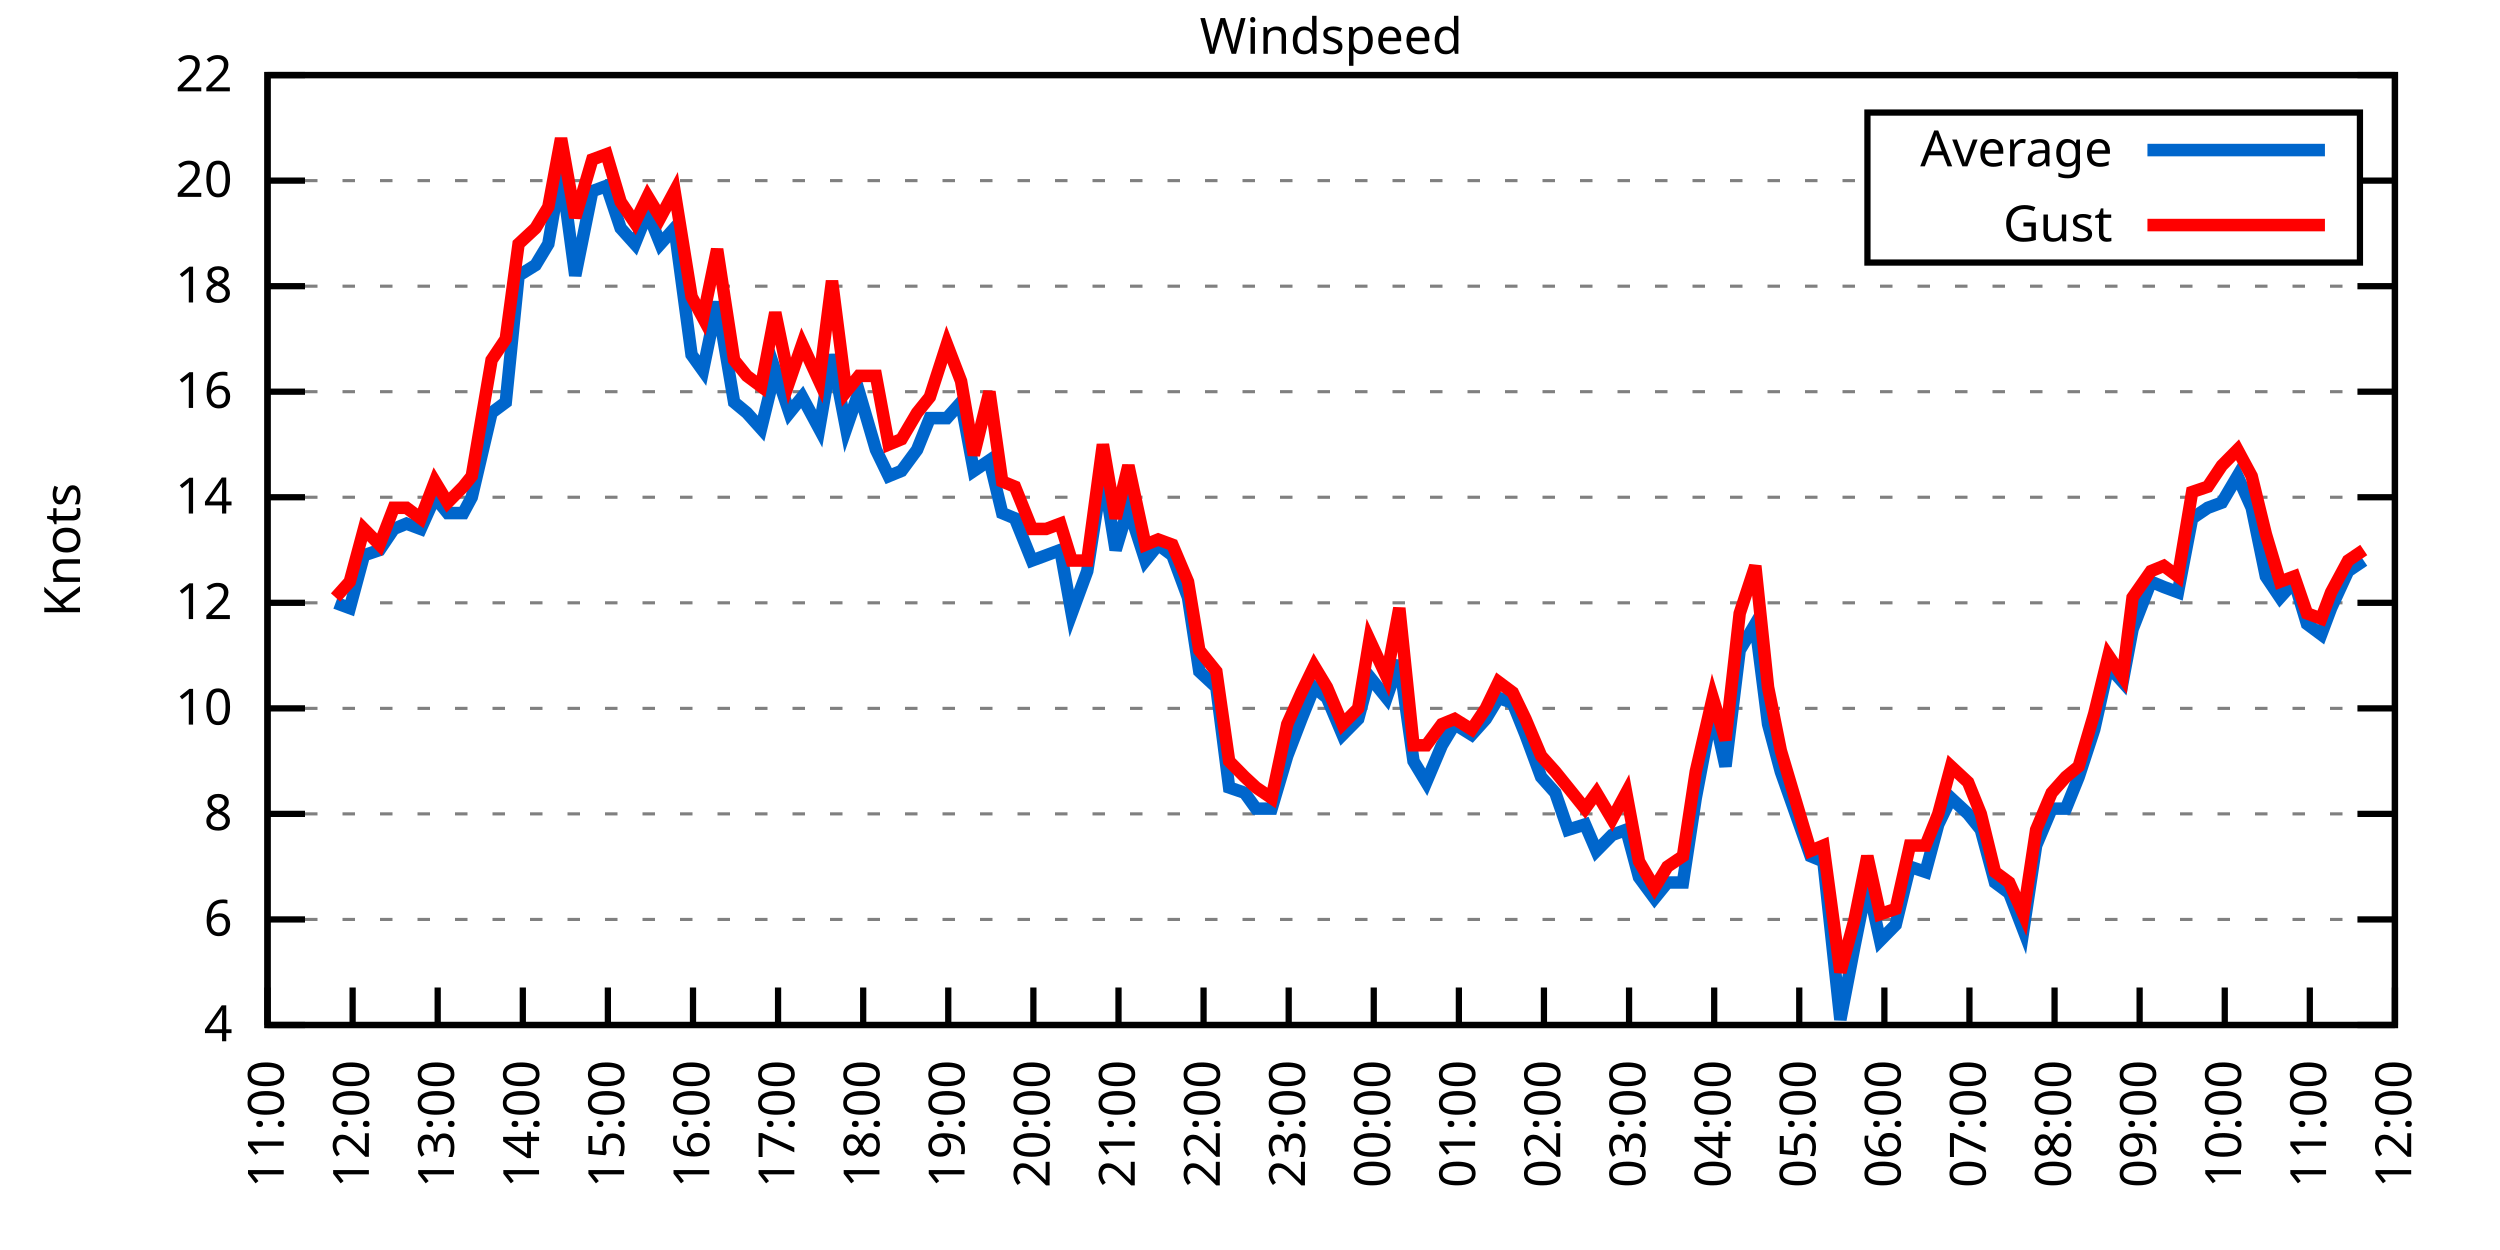
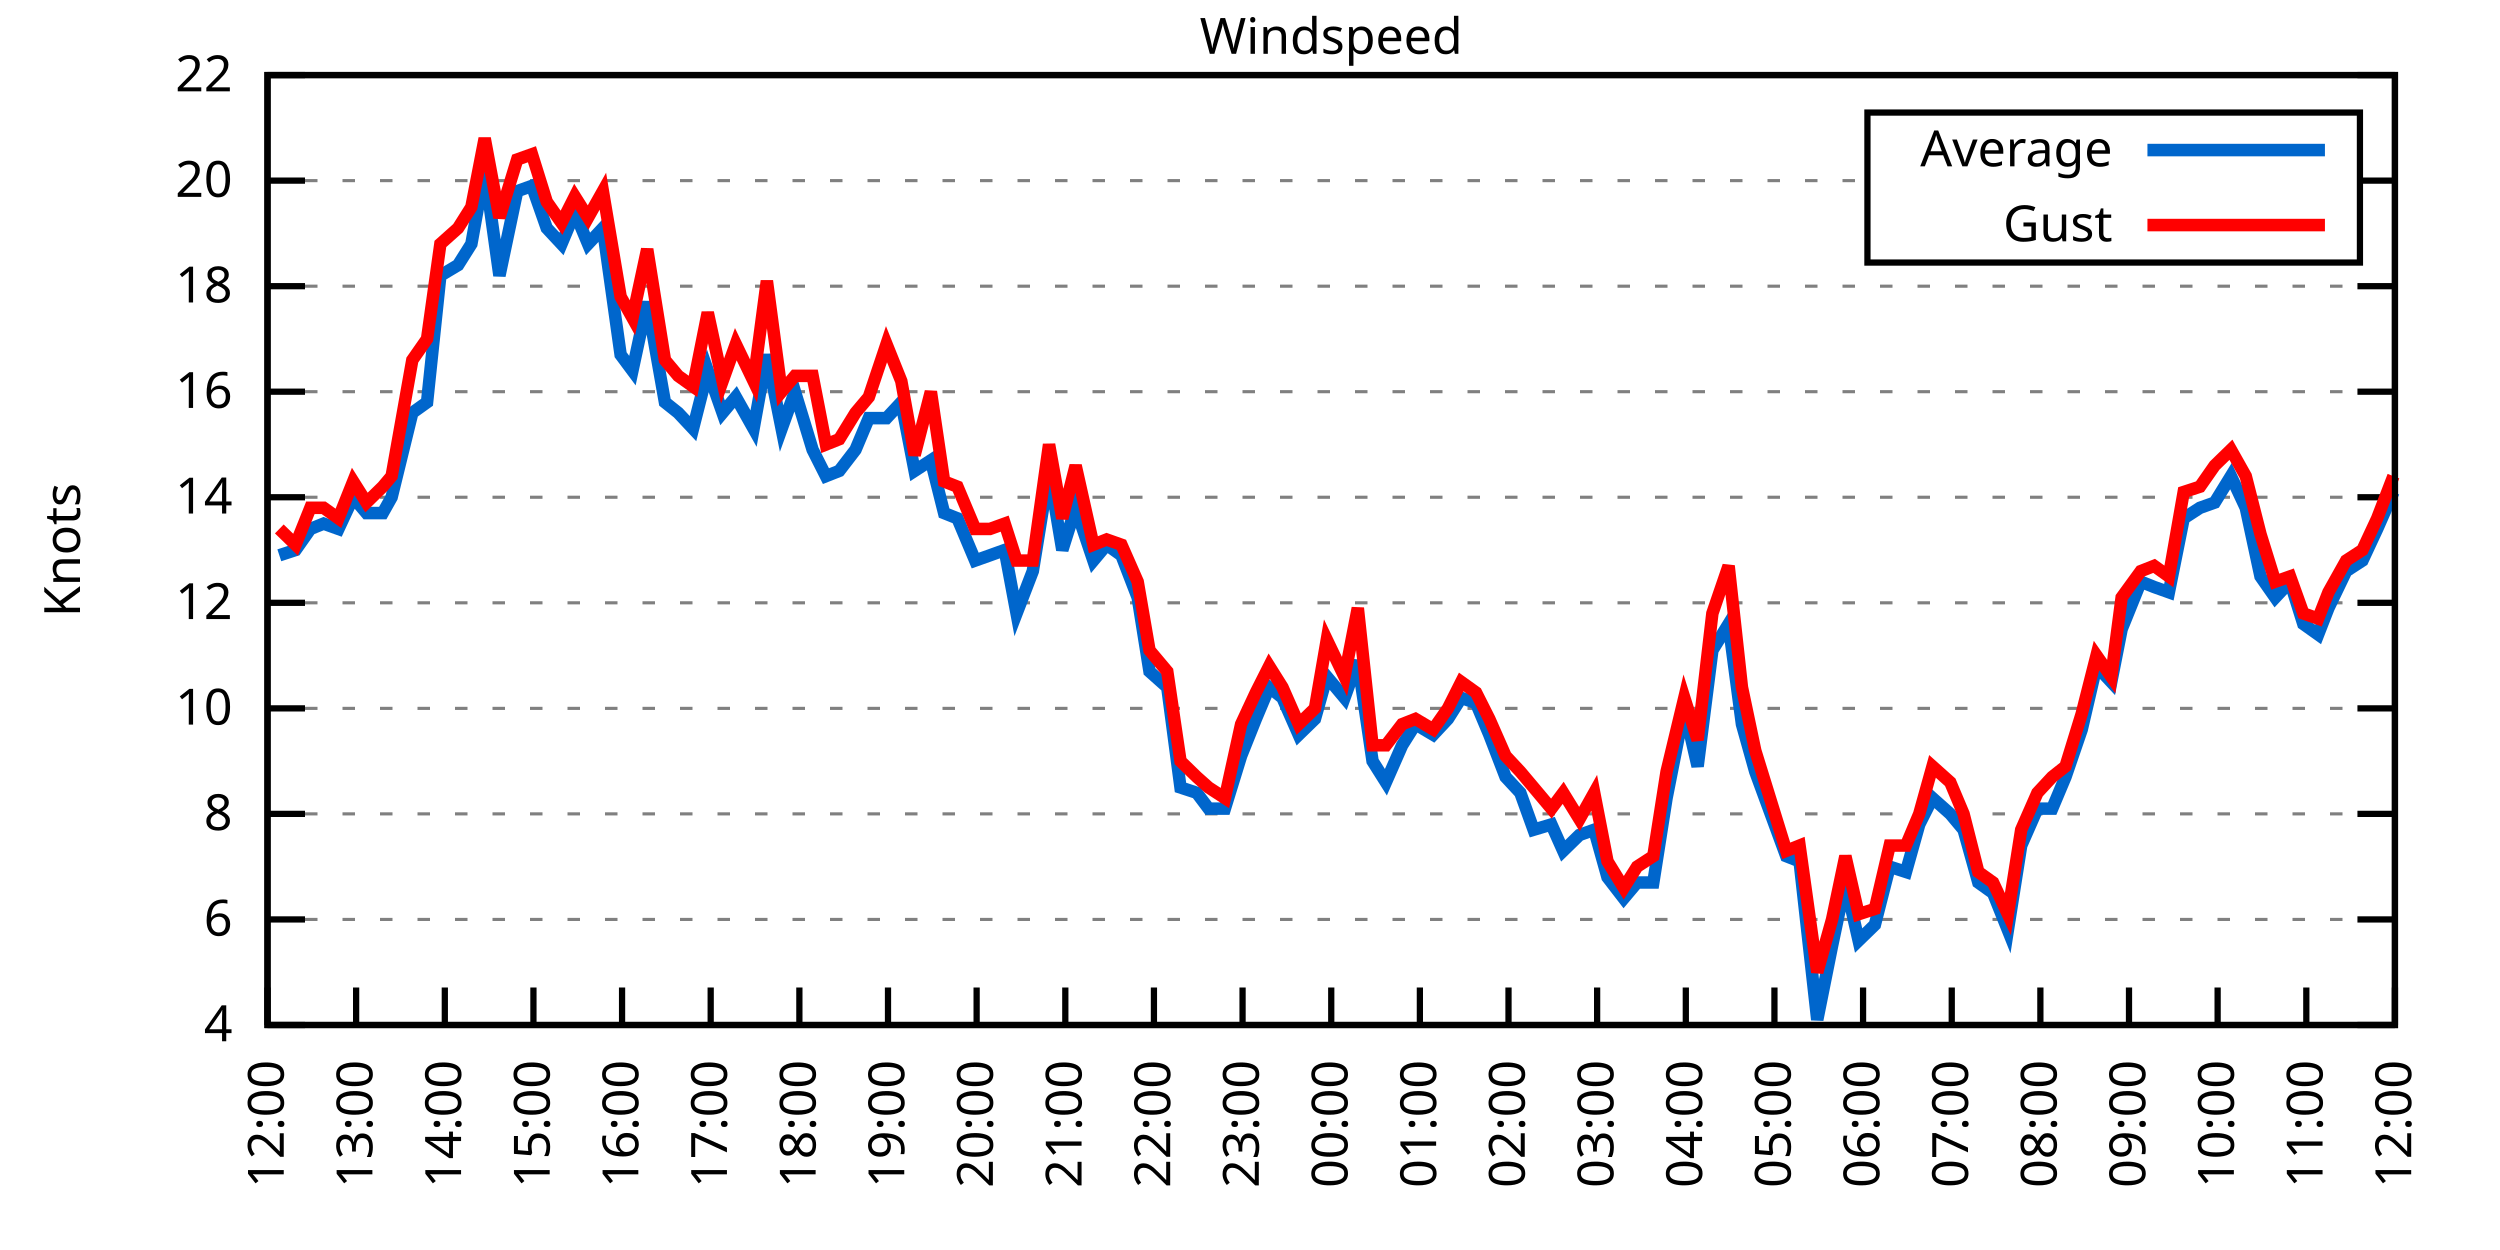
<svg xmlns="http://www.w3.org/2000/svg" xmlns:xlink="http://www.w3.org/1999/xlink" width="400" height="200" viewBox="0 0 400 200">
  <g id="gnuplot_canvas">
    <rect x="0" y="0" width="400" height="200" fill="none" />
    <defs>
      <circle id="gpDot" r="0.5" stroke-width="0.5" stroke="currentColor" />
      <path id="gpPt0" stroke-width="0.333" stroke="currentColor" d="M-1,0 h2 M0,-1 v2" />
      <path id="gpPt1" stroke-width="0.333" stroke="currentColor" d="M-1,-1 L1,1 M1,-1 L-1,1" />
      <path id="gpPt2" stroke-width="0.333" stroke="currentColor" d="M-1,0 L1,0 M0,-1 L0,1 M-1,-1 L1,1 M-1,1 L1,-1" />
      <rect id="gpPt3" stroke-width="0.333" stroke="currentColor" x="-1" y="-1" width="2" height="2" />
      <rect id="gpPt4" stroke-width="0.333" stroke="currentColor" fill="currentColor" x="-1" y="-1" width="2" height="2" />
      <circle id="gpPt5" stroke-width="0.333" stroke="currentColor" cx="0" cy="0" r="1" />
      <use xlink:href="#gpPt5" id="gpPt6" fill="currentColor" stroke="none" />
      <path id="gpPt7" stroke-width="0.333" stroke="currentColor" d="M0,-1.33 L-1.33,0.67 L1.33,0.67 z" />
      <use xlink:href="#gpPt7" id="gpPt8" fill="currentColor" stroke="none" />
      <use xlink:href="#gpPt7" id="gpPt9" stroke="currentColor" transform="rotate(180)" />
      <use xlink:href="#gpPt9" id="gpPt10" fill="currentColor" stroke="none" />
      <use xlink:href="#gpPt3" id="gpPt11" stroke="currentColor" transform="rotate(45)" />
      <use xlink:href="#gpPt11" id="gpPt12" fill="currentColor" stroke="none" />
      <path id="gpPt13" stroke-width="0.333" stroke="currentColor" d="M0,1.330 L1.265,0.411 L0.782,-1.067 L-0.782,-1.076 L-1.265,0.411 z" />
      <use xlink:href="#gpPt13" id="gpPt14" fill="currentColor" stroke="none" />
      <filter id="textbox" filterUnits="objectBoundingBox" x="0" y="0" height="1" width="1">
        <feFlood flood-color="white" flood-opacity="1" result="bgnd" />
        <feComposite in="SourceGraphic" in2="bgnd" operator="atop" />
      </filter>
      <filter id="greybox" filterUnits="objectBoundingBox" x="0" y="0" height="1" width="1">
        <feFlood flood-color="lightgrey" flood-opacity="1" result="grey" />
        <feComposite in="SourceGraphic" in2="grey" operator="atop" />
      </filter>
    </defs>
    <g fill="none" color="white" stroke="currentColor" stroke-width="1.00" stroke-linecap="butt" stroke-linejoin="miter">
</g>
    <g fill="none" color="black" stroke="currentColor" stroke-width="1.00" stroke-linecap="butt" stroke-linejoin="miter">
      <g stroke="none" shape-rendering="crispEdges">
        <polygon fill="rgb(255, 255, 255)" points="42.80,164.00 383.18,164.00 383.18,12.02 42.80,12.02 " />
      </g>
    </g>
    <g fill="none" color="black" stroke="currentColor" stroke-width="1.00" stroke-linecap="butt" stroke-linejoin="miter">
</g>
    <g fill="none" color="black" stroke="black" stroke-width="0.50" stroke-linecap="butt" stroke-linejoin="miter">
</g>
    <g fill="none" color="gray" stroke="currentColor" stroke-width="0.50" stroke-linecap="butt" stroke-linejoin="miter">
      <path stroke="gray" stroke-dasharray="2,4" class="gridline" d="M42.80,164.00 L383.19,164.00  " />
    </g>
    <g fill="none" color="gray" stroke="gray" stroke-width="1.00" stroke-linecap="butt" stroke-linejoin="miter">
</g>
    <g fill="none" color="black" stroke="currentColor" stroke-width="1.00" stroke-linecap="butt" stroke-linejoin="miter">
      <path stroke="black" d="M42.80,164.00 L48.80,164.00 M383.19,164.00 L377.19,164.00  " />
      <g transform="translate(37.20,166.60)" stroke="none" fill="black" font-family="Sans" font-size="8.00" text-anchor="end">
        <text>
          <tspan font-family="Sans"> 4</tspan>
        </text>
      </g>
    </g>
    <g fill="none" color="black" stroke="currentColor" stroke-width="1.00" stroke-linecap="butt" stroke-linejoin="miter">
</g>
    <g fill="none" color="black" stroke="black" stroke-width="0.50" stroke-linecap="butt" stroke-linejoin="miter">
</g>
    <g fill="none" color="gray" stroke="currentColor" stroke-width="0.50" stroke-linecap="butt" stroke-linejoin="miter">
      <path stroke="gray" stroke-dasharray="2,4" class="gridline" d="M42.80,147.11 L383.19,147.11  " />
    </g>
    <g fill="none" color="gray" stroke="gray" stroke-width="1.00" stroke-linecap="butt" stroke-linejoin="miter">
</g>
    <g fill="none" color="black" stroke="currentColor" stroke-width="1.00" stroke-linecap="butt" stroke-linejoin="miter">
      <path stroke="black" d="M42.80,147.11 L48.80,147.11 M383.19,147.11 L377.19,147.11  " />
      <g transform="translate(37.20,149.71)" stroke="none" fill="black" font-family="Sans" font-size="8.00" text-anchor="end">
        <text>
          <tspan font-family="Sans"> 6</tspan>
        </text>
      </g>
    </g>
    <g fill="none" color="black" stroke="currentColor" stroke-width="1.00" stroke-linecap="butt" stroke-linejoin="miter">
</g>
    <g fill="none" color="black" stroke="black" stroke-width="0.50" stroke-linecap="butt" stroke-linejoin="miter">
</g>
    <g fill="none" color="gray" stroke="currentColor" stroke-width="0.50" stroke-linecap="butt" stroke-linejoin="miter">
      <path stroke="gray" stroke-dasharray="2,4" class="gridline" d="M42.80,130.22 L383.19,130.22  " />
    </g>
    <g fill="none" color="gray" stroke="gray" stroke-width="1.00" stroke-linecap="butt" stroke-linejoin="miter">
</g>
    <g fill="none" color="black" stroke="currentColor" stroke-width="1.00" stroke-linecap="butt" stroke-linejoin="miter">
      <path stroke="black" d="M42.80,130.22 L48.80,130.22 M383.19,130.22 L377.19,130.22  " />
      <g transform="translate(37.20,132.82)" stroke="none" fill="black" font-family="Sans" font-size="8.00" text-anchor="end">
        <text>
          <tspan font-family="Sans"> 8</tspan>
        </text>
      </g>
    </g>
    <g fill="none" color="black" stroke="currentColor" stroke-width="1.00" stroke-linecap="butt" stroke-linejoin="miter">
</g>
    <g fill="none" color="black" stroke="black" stroke-width="0.50" stroke-linecap="butt" stroke-linejoin="miter">
</g>
    <g fill="none" color="gray" stroke="currentColor" stroke-width="0.50" stroke-linecap="butt" stroke-linejoin="miter">
      <path stroke="gray" stroke-dasharray="2,4" class="gridline" d="M42.80,113.34 L383.19,113.34  " />
    </g>
    <g fill="none" color="gray" stroke="gray" stroke-width="1.00" stroke-linecap="butt" stroke-linejoin="miter">
</g>
    <g fill="none" color="black" stroke="currentColor" stroke-width="1.00" stroke-linecap="butt" stroke-linejoin="miter">
      <path stroke="black" d="M42.80,113.34 L48.80,113.34 M383.19,113.34 L377.19,113.34  " />
      <g transform="translate(37.20,115.94)" stroke="none" fill="black" font-family="Sans" font-size="8.00" text-anchor="end">
        <text>
          <tspan font-family="Sans"> 10</tspan>
        </text>
      </g>
    </g>
    <g fill="none" color="black" stroke="currentColor" stroke-width="1.00" stroke-linecap="butt" stroke-linejoin="miter">
</g>
    <g fill="none" color="black" stroke="black" stroke-width="0.50" stroke-linecap="butt" stroke-linejoin="miter">
</g>
    <g fill="none" color="gray" stroke="currentColor" stroke-width="0.50" stroke-linecap="butt" stroke-linejoin="miter">
      <path stroke="gray" stroke-dasharray="2,4" class="gridline" d="M42.80,96.45 L383.19,96.45  " />
    </g>
    <g fill="none" color="gray" stroke="gray" stroke-width="1.00" stroke-linecap="butt" stroke-linejoin="miter">
</g>
    <g fill="none" color="black" stroke="currentColor" stroke-width="1.00" stroke-linecap="butt" stroke-linejoin="miter">
      <path stroke="black" d="M42.80,96.45 L48.80,96.45 M383.19,96.45 L377.19,96.45  " />
      <g transform="translate(37.20,99.05)" stroke="none" fill="black" font-family="Sans" font-size="8.00" text-anchor="end">
        <text>
          <tspan font-family="Sans"> 12</tspan>
        </text>
      </g>
    </g>
    <g fill="none" color="black" stroke="currentColor" stroke-width="1.00" stroke-linecap="butt" stroke-linejoin="miter">
</g>
    <g fill="none" color="black" stroke="black" stroke-width="0.50" stroke-linecap="butt" stroke-linejoin="miter">
</g>
    <g fill="none" color="gray" stroke="currentColor" stroke-width="0.50" stroke-linecap="butt" stroke-linejoin="miter">
      <path stroke="gray" stroke-dasharray="2,4" class="gridline" d="M42.80,79.56 L383.19,79.56  " />
    </g>
    <g fill="none" color="gray" stroke="gray" stroke-width="1.00" stroke-linecap="butt" stroke-linejoin="miter">
</g>
    <g fill="none" color="black" stroke="currentColor" stroke-width="1.00" stroke-linecap="butt" stroke-linejoin="miter">
      <path stroke="black" d="M42.80,79.56 L48.80,79.56 M383.19,79.56 L377.19,79.56  " />
      <g transform="translate(37.20,82.16)" stroke="none" fill="black" font-family="Sans" font-size="8.00" text-anchor="end">
        <text>
          <tspan font-family="Sans"> 14</tspan>
        </text>
      </g>
    </g>
    <g fill="none" color="black" stroke="currentColor" stroke-width="1.00" stroke-linecap="butt" stroke-linejoin="miter">
</g>
    <g fill="none" color="black" stroke="black" stroke-width="0.50" stroke-linecap="butt" stroke-linejoin="miter">
</g>
    <g fill="none" color="gray" stroke="currentColor" stroke-width="0.50" stroke-linecap="butt" stroke-linejoin="miter">
      <path stroke="gray" stroke-dasharray="2,4" class="gridline" d="M42.80,62.67 L383.19,62.67  " />
    </g>
    <g fill="none" color="gray" stroke="gray" stroke-width="1.00" stroke-linecap="butt" stroke-linejoin="miter">
</g>
    <g fill="none" color="black" stroke="currentColor" stroke-width="1.00" stroke-linecap="butt" stroke-linejoin="miter">
      <path stroke="black" d="M42.80,62.67 L48.80,62.67 M383.19,62.67 L377.19,62.67  " />
      <g transform="translate(37.20,65.27)" stroke="none" fill="black" font-family="Sans" font-size="8.00" text-anchor="end">
        <text>
          <tspan font-family="Sans"> 16</tspan>
        </text>
      </g>
    </g>
    <g fill="none" color="black" stroke="currentColor" stroke-width="1.00" stroke-linecap="butt" stroke-linejoin="miter">
</g>
    <g fill="none" color="black" stroke="black" stroke-width="0.50" stroke-linecap="butt" stroke-linejoin="miter">
</g>
    <g fill="none" color="gray" stroke="currentColor" stroke-width="0.50" stroke-linecap="butt" stroke-linejoin="miter">
      <path stroke="gray" stroke-dasharray="2,4" class="gridline" d="M42.80,45.79 L383.19,45.79  " />
    </g>
    <g fill="none" color="gray" stroke="gray" stroke-width="1.00" stroke-linecap="butt" stroke-linejoin="miter">
</g>
    <g fill="none" color="black" stroke="currentColor" stroke-width="1.00" stroke-linecap="butt" stroke-linejoin="miter">
      <path stroke="black" d="M42.80,45.79 L48.80,45.79 M383.19,45.79 L377.19,45.79  " />
      <g transform="translate(37.20,48.39)" stroke="none" fill="black" font-family="Sans" font-size="8.00" text-anchor="end">
        <text>
          <tspan font-family="Sans"> 18</tspan>
        </text>
      </g>
    </g>
    <g fill="none" color="black" stroke="currentColor" stroke-width="1.00" stroke-linecap="butt" stroke-linejoin="miter">
</g>
    <g fill="none" color="black" stroke="black" stroke-width="0.50" stroke-linecap="butt" stroke-linejoin="miter">
</g>
    <g fill="none" color="gray" stroke="currentColor" stroke-width="0.50" stroke-linecap="butt" stroke-linejoin="miter">
      <path stroke="gray" stroke-dasharray="2,4" class="gridline" d="M42.80,28.90 L298.79,28.90 M377.59,28.90 L383.19,28.90  " />
    </g>
    <g fill="none" color="gray" stroke="gray" stroke-width="1.00" stroke-linecap="butt" stroke-linejoin="miter">
</g>
    <g fill="none" color="black" stroke="currentColor" stroke-width="1.00" stroke-linecap="butt" stroke-linejoin="miter">
      <path stroke="black" d="M42.80,28.90 L48.80,28.90 M383.19,28.90 L377.19,28.90  " />
      <g transform="translate(37.20,31.50)" stroke="none" fill="black" font-family="Sans" font-size="8.00" text-anchor="end">
        <text>
          <tspan font-family="Sans"> 20</tspan>
        </text>
      </g>
    </g>
    <g fill="none" color="black" stroke="currentColor" stroke-width="1.00" stroke-linecap="butt" stroke-linejoin="miter">
</g>
    <g fill="none" color="black" stroke="black" stroke-width="0.50" stroke-linecap="butt" stroke-linejoin="miter">
</g>
    <g fill="none" color="gray" stroke="currentColor" stroke-width="0.50" stroke-linecap="butt" stroke-linejoin="miter">
      <path stroke="gray" stroke-dasharray="2,4" class="gridline" d="M42.80,12.01 L383.19,12.01  " />
    </g>
    <g fill="none" color="gray" stroke="gray" stroke-width="1.00" stroke-linecap="butt" stroke-linejoin="miter">
</g>
    <g fill="none" color="black" stroke="currentColor" stroke-width="1.00" stroke-linecap="butt" stroke-linejoin="miter">
      <path stroke="black" d="M42.80,12.01 L48.80,12.01 M383.19,12.01 L377.19,12.01  " />
      <g transform="translate(37.20,14.61)" stroke="none" fill="black" font-family="Sans" font-size="8.00" text-anchor="end">
        <text>
          <tspan font-family="Sans"> 22</tspan>
        </text>
      </g>
    </g>
    <g fill="none" color="black" stroke="currentColor" stroke-width="1.00" stroke-linecap="butt" stroke-linejoin="miter">
      <path stroke="black" d="M42.80,164.00 L42.80,158.00  " />
      <g transform="translate(45.40,169.60) rotate(270.00)" stroke="none" fill="black" font-family="Sans" font-size="8.00" text-anchor="end">
        <text>
-           <tspan font-family="Sans">11:00</tspan>
-         </text>
-       </g>
-     </g>
-     <g fill="none" color="black" stroke="currentColor" stroke-width="1.00" stroke-linecap="butt" stroke-linejoin="miter">
-       <path stroke="black" d="M56.42,164.00 L56.42,158.00  " />
-       <g transform="translate(59.02,169.60) rotate(270.00)" stroke="none" fill="black" font-family="Sans" font-size="8.00" text-anchor="end">
-         <text>
          <tspan font-family="Sans">12:00</tspan>
        </text>
      </g>
    </g>
    <g fill="none" color="black" stroke="currentColor" stroke-width="1.00" stroke-linecap="butt" stroke-linejoin="miter">
-       <path stroke="black" d="M70.03,164.00 L70.03,158.00  " />
-       <g transform="translate(72.63,169.60) rotate(270.00)" stroke="none" fill="black" font-family="Sans" font-size="8.00" text-anchor="end">
+       <path stroke="black" d="M56.98,164.00 L56.98,158.00  " />
+       <g transform="translate(59.58,169.60) rotate(270.00)" stroke="none" fill="black" font-family="Sans" font-size="8.00" text-anchor="end">
        <text>
          <tspan font-family="Sans">13:00</tspan>
        </text>
      </g>
    </g>
    <g fill="none" color="black" stroke="currentColor" stroke-width="1.00" stroke-linecap="butt" stroke-linejoin="miter">
-       <path stroke="black" d="M83.65,164.00 L83.65,158.00  " />
-       <g transform="translate(86.25,169.60) rotate(270.00)" stroke="none" fill="black" font-family="Sans" font-size="8.00" text-anchor="end">
+       <path stroke="black" d="M71.17,164.00 L71.17,158.00  " />
+       <g transform="translate(73.77,169.60) rotate(270.00)" stroke="none" fill="black" font-family="Sans" font-size="8.00" text-anchor="end">
        <text>
          <tspan font-family="Sans">14:00</tspan>
        </text>
      </g>
    </g>
    <g fill="none" color="black" stroke="currentColor" stroke-width="1.00" stroke-linecap="butt" stroke-linejoin="miter">
-       <path stroke="black" d="M97.26,164.00 L97.26,158.00  " />
-       <g transform="translate(99.86,169.60) rotate(270.00)" stroke="none" fill="black" font-family="Sans" font-size="8.00" text-anchor="end">
+       <path stroke="black" d="M85.35,164.00 L85.35,158.00  " />
+       <g transform="translate(87.95,169.60) rotate(270.00)" stroke="none" fill="black" font-family="Sans" font-size="8.00" text-anchor="end">
        <text>
          <tspan font-family="Sans">15:00</tspan>
        </text>
      </g>
    </g>
    <g fill="none" color="black" stroke="currentColor" stroke-width="1.00" stroke-linecap="butt" stroke-linejoin="miter">
-       <path stroke="black" d="M110.88,164.00 L110.88,158.00  " />
-       <g transform="translate(113.48,169.60) rotate(270.00)" stroke="none" fill="black" font-family="Sans" font-size="8.00" text-anchor="end">
+       <path stroke="black" d="M99.53,164.00 L99.53,158.00  " />
+       <g transform="translate(102.13,169.60) rotate(270.00)" stroke="none" fill="black" font-family="Sans" font-size="8.00" text-anchor="end">
        <text>
          <tspan font-family="Sans">16:00</tspan>
        </text>
      </g>
    </g>
    <g fill="none" color="black" stroke="currentColor" stroke-width="1.00" stroke-linecap="butt" stroke-linejoin="miter">
-       <path stroke="black" d="M124.49,164.00 L124.49,158.00  " />
-       <g transform="translate(127.09,169.60) rotate(270.00)" stroke="none" fill="black" font-family="Sans" font-size="8.00" text-anchor="end">
+       <path stroke="black" d="M113.71,164.00 L113.71,158.00  " />
+       <g transform="translate(116.31,169.60) rotate(270.00)" stroke="none" fill="black" font-family="Sans" font-size="8.00" text-anchor="end">
        <text>
          <tspan font-family="Sans">17:00</tspan>
        </text>
      </g>
    </g>
    <g fill="none" color="black" stroke="currentColor" stroke-width="1.00" stroke-linecap="butt" stroke-linejoin="miter">
-       <path stroke="black" d="M138.11,164.00 L138.11,158.00  " />
-       <g transform="translate(140.71,169.60) rotate(270.00)" stroke="none" fill="black" font-family="Sans" font-size="8.00" text-anchor="end">
+       <path stroke="black" d="M127.90,164.00 L127.90,158.00  " />
+       <g transform="translate(130.50,169.60) rotate(270.00)" stroke="none" fill="black" font-family="Sans" font-size="8.00" text-anchor="end">
        <text>
          <tspan font-family="Sans">18:00</tspan>
        </text>
      </g>
    </g>
    <g fill="none" color="black" stroke="currentColor" stroke-width="1.00" stroke-linecap="butt" stroke-linejoin="miter">
-       <path stroke="black" d="M151.72,164.00 L151.72,158.00  " />
-       <g transform="translate(154.32,169.60) rotate(270.00)" stroke="none" fill="black" font-family="Sans" font-size="8.00" text-anchor="end">
+       <path stroke="black" d="M142.08,164.00 L142.08,158.00  " />
+       <g transform="translate(144.68,169.60) rotate(270.00)" stroke="none" fill="black" font-family="Sans" font-size="8.00" text-anchor="end">
        <text>
          <tspan font-family="Sans">19:00</tspan>
        </text>
      </g>
    </g>
    <g fill="none" color="black" stroke="currentColor" stroke-width="1.00" stroke-linecap="butt" stroke-linejoin="miter">
-       <path stroke="black" d="M165.34,164.00 L165.34,158.00  " />
-       <g transform="translate(167.94,169.60) rotate(270.00)" stroke="none" fill="black" font-family="Sans" font-size="8.00" text-anchor="end">
+       <path stroke="black" d="M156.26,164.00 L156.26,158.00  " />
+       <g transform="translate(158.86,169.60) rotate(270.00)" stroke="none" fill="black" font-family="Sans" font-size="8.00" text-anchor="end">
        <text>
          <tspan font-family="Sans">20:00</tspan>
        </text>
      </g>
    </g>
    <g fill="none" color="black" stroke="currentColor" stroke-width="1.00" stroke-linecap="butt" stroke-linejoin="miter">
-       <path stroke="black" d="M178.96,164.00 L178.96,158.00  " />
-       <g transform="translate(181.56,169.60) rotate(270.00)" stroke="none" fill="black" font-family="Sans" font-size="8.00" text-anchor="end">
+       <path stroke="black" d="M170.45,164.00 L170.45,158.00  " />
+       <g transform="translate(173.05,169.60) rotate(270.00)" stroke="none" fill="black" font-family="Sans" font-size="8.00" text-anchor="end">
        <text>
          <tspan font-family="Sans">21:00</tspan>
        </text>
      </g>
    </g>
    <g fill="none" color="black" stroke="currentColor" stroke-width="1.00" stroke-linecap="butt" stroke-linejoin="miter">
-       <path stroke="black" d="M192.57,164.00 L192.57,158.00  " />
-       <g transform="translate(195.17,169.60) rotate(270.00)" stroke="none" fill="black" font-family="Sans" font-size="8.00" text-anchor="end">
+       <path stroke="black" d="M184.63,164.00 L184.63,158.00  " />
+       <g transform="translate(187.23,169.60) rotate(270.00)" stroke="none" fill="black" font-family="Sans" font-size="8.00" text-anchor="end">
        <text>
          <tspan font-family="Sans">22:00</tspan>
        </text>
      </g>
    </g>
    <g fill="none" color="black" stroke="currentColor" stroke-width="1.00" stroke-linecap="butt" stroke-linejoin="miter">
-       <path stroke="black" d="M206.19,164.00 L206.19,158.00  " />
-       <g transform="translate(208.79,169.60) rotate(270.00)" stroke="none" fill="black" font-family="Sans" font-size="8.00" text-anchor="end">
+       <path stroke="black" d="M198.81,164.00 L198.81,158.00  " />
+       <g transform="translate(201.41,169.60) rotate(270.00)" stroke="none" fill="black" font-family="Sans" font-size="8.00" text-anchor="end">
        <text>
          <tspan font-family="Sans">23:00</tspan>
        </text>
      </g>
    </g>
    <g fill="none" color="black" stroke="currentColor" stroke-width="1.00" stroke-linecap="butt" stroke-linejoin="miter">
-       <path stroke="black" d="M219.80,164.00 L219.80,158.00  " />
-       <g transform="translate(222.40,169.60) rotate(270.00)" stroke="none" fill="black" font-family="Sans" font-size="8.00" text-anchor="end">
+       <path stroke="black" d="M213.00,164.00 L213.00,158.00  " />
+       <g transform="translate(215.60,169.60) rotate(270.00)" stroke="none" fill="black" font-family="Sans" font-size="8.00" text-anchor="end">
        <text>
          <tspan font-family="Sans">00:00</tspan>
        </text>
      </g>
    </g>
    <g fill="none" color="black" stroke="currentColor" stroke-width="1.00" stroke-linecap="butt" stroke-linejoin="miter">
-       <path stroke="black" d="M233.42,164.00 L233.42,158.00  " />
-       <g transform="translate(236.02,169.60) rotate(270.00)" stroke="none" fill="black" font-family="Sans" font-size="8.00" text-anchor="end">
+       <path stroke="black" d="M227.18,164.00 L227.18,158.00  " />
+       <g transform="translate(229.78,169.60) rotate(270.00)" stroke="none" fill="black" font-family="Sans" font-size="8.00" text-anchor="end">
        <text>
          <tspan font-family="Sans">01:00</tspan>
        </text>
      </g>
    </g>
    <g fill="none" color="black" stroke="currentColor" stroke-width="1.00" stroke-linecap="butt" stroke-linejoin="miter">
-       <path stroke="black" d="M247.03,164.00 L247.03,158.00  " />
-       <g transform="translate(249.63,169.60) rotate(270.00)" stroke="none" fill="black" font-family="Sans" font-size="8.00" text-anchor="end">
+       <path stroke="black" d="M241.36,164.00 L241.36,158.00  " />
+       <g transform="translate(243.96,169.60) rotate(270.00)" stroke="none" fill="black" font-family="Sans" font-size="8.00" text-anchor="end">
        <text>
          <tspan font-family="Sans">02:00</tspan>
        </text>
      </g>
    </g>
    <g fill="none" color="black" stroke="currentColor" stroke-width="1.00" stroke-linecap="butt" stroke-linejoin="miter">
-       <path stroke="black" d="M260.65,164.00 L260.65,158.00  " />
-       <g transform="translate(263.25,169.60) rotate(270.00)" stroke="none" fill="black" font-family="Sans" font-size="8.00" text-anchor="end">
+       <path stroke="black" d="M255.54,164.00 L255.54,158.00  " />
+       <g transform="translate(258.14,169.60) rotate(270.00)" stroke="none" fill="black" font-family="Sans" font-size="8.00" text-anchor="end">
        <text>
          <tspan font-family="Sans">03:00</tspan>
        </text>
      </g>
    </g>
    <g fill="none" color="black" stroke="currentColor" stroke-width="1.00" stroke-linecap="butt" stroke-linejoin="miter">
-       <path stroke="black" d="M274.27,164.00 L274.27,158.00  " />
-       <g transform="translate(276.87,169.60) rotate(270.00)" stroke="none" fill="black" font-family="Sans" font-size="8.00" text-anchor="end">
+       <path stroke="black" d="M269.73,164.00 L269.73,158.00  " />
+       <g transform="translate(272.33,169.60) rotate(270.00)" stroke="none" fill="black" font-family="Sans" font-size="8.00" text-anchor="end">
        <text>
          <tspan font-family="Sans">04:00</tspan>
        </text>
      </g>
    </g>
    <g fill="none" color="black" stroke="currentColor" stroke-width="1.00" stroke-linecap="butt" stroke-linejoin="miter">
-       <path stroke="black" d="M287.88,164.00 L287.88,158.00  " />
-       <g transform="translate(290.48,169.60) rotate(270.00)" stroke="none" fill="black" font-family="Sans" font-size="8.00" text-anchor="end">
+       <path stroke="black" d="M283.91,164.00 L283.91,158.00  " />
+       <g transform="translate(286.51,169.60) rotate(270.00)" stroke="none" fill="black" font-family="Sans" font-size="8.00" text-anchor="end">
        <text>
          <tspan font-family="Sans">05:00</tspan>
        </text>
      </g>
    </g>
    <g fill="none" color="black" stroke="currentColor" stroke-width="1.00" stroke-linecap="butt" stroke-linejoin="miter">
-       <path stroke="black" d="M301.50,164.00 L301.50,158.00  " />
-       <g transform="translate(304.10,169.60) rotate(270.00)" stroke="none" fill="black" font-family="Sans" font-size="8.00" text-anchor="end">
+       <path stroke="black" d="M298.09,164.00 L298.09,158.00  " />
+       <g transform="translate(300.69,169.60) rotate(270.00)" stroke="none" fill="black" font-family="Sans" font-size="8.00" text-anchor="end">
        <text>
          <tspan font-family="Sans">06:00</tspan>
        </text>
      </g>
    </g>
    <g fill="none" color="black" stroke="currentColor" stroke-width="1.00" stroke-linecap="butt" stroke-linejoin="miter">
-       <path stroke="black" d="M315.11,164.00 L315.11,158.00  " />
-       <g transform="translate(317.71,169.60) rotate(270.00)" stroke="none" fill="black" font-family="Sans" font-size="8.00" text-anchor="end">
+       <path stroke="black" d="M312.28,164.00 L312.28,158.00  " />
+       <g transform="translate(314.88,169.60) rotate(270.00)" stroke="none" fill="black" font-family="Sans" font-size="8.00" text-anchor="end">
        <text>
          <tspan font-family="Sans">07:00</tspan>
        </text>
      </g>
    </g>
    <g fill="none" color="black" stroke="currentColor" stroke-width="1.00" stroke-linecap="butt" stroke-linejoin="miter">
-       <path stroke="black" d="M328.73,164.00 L328.73,158.00  " />
-       <g transform="translate(331.33,169.60) rotate(270.00)" stroke="none" fill="black" font-family="Sans" font-size="8.00" text-anchor="end">
+       <path stroke="black" d="M326.46,164.00 L326.46,158.00  " />
+       <g transform="translate(329.06,169.60) rotate(270.00)" stroke="none" fill="black" font-family="Sans" font-size="8.00" text-anchor="end">
        <text>
          <tspan font-family="Sans">08:00</tspan>
        </text>
      </g>
    </g>
    <g fill="none" color="black" stroke="currentColor" stroke-width="1.00" stroke-linecap="butt" stroke-linejoin="miter">
-       <path stroke="black" d="M342.34,164.00 L342.34,158.00  " />
-       <g transform="translate(344.94,169.60) rotate(270.00)" stroke="none" fill="black" font-family="Sans" font-size="8.00" text-anchor="end">
+       <path stroke="black" d="M340.64,164.00 L340.64,158.00  " />
+       <g transform="translate(343.24,169.60) rotate(270.00)" stroke="none" fill="black" font-family="Sans" font-size="8.00" text-anchor="end">
        <text>
          <tspan font-family="Sans">09:00</tspan>
        </text>
      </g>
    </g>
    <g fill="none" color="black" stroke="currentColor" stroke-width="1.00" stroke-linecap="butt" stroke-linejoin="miter">
-       <path stroke="black" d="M355.96,164.00 L355.96,158.00  " />
-       <g transform="translate(358.56,169.60) rotate(270.00)" stroke="none" fill="black" font-family="Sans" font-size="8.00" text-anchor="end">
+       <path stroke="black" d="M354.82,164.00 L354.82,158.00  " />
+       <g transform="translate(357.42,169.60) rotate(270.00)" stroke="none" fill="black" font-family="Sans" font-size="8.00" text-anchor="end">
        <text>
          <tspan font-family="Sans">10:00</tspan>
        </text>
      </g>
    </g>
    <g fill="none" color="black" stroke="currentColor" stroke-width="1.00" stroke-linecap="butt" stroke-linejoin="miter">
-       <path stroke="black" d="M369.57,164.00 L369.57,158.00  " />
-       <g transform="translate(372.17,169.60) rotate(270.00)" stroke="none" fill="black" font-family="Sans" font-size="8.00" text-anchor="end">
+       <path stroke="black" d="M369.01,164.00 L369.01,158.00  " />
+       <g transform="translate(371.61,169.60) rotate(270.00)" stroke="none" fill="black" font-family="Sans" font-size="8.00" text-anchor="end">
        <text>
          <tspan font-family="Sans">11:00</tspan>
        </text>
      </g>
    </g>
    <g fill="none" color="black" stroke="currentColor" stroke-width="1.00" stroke-linecap="butt" stroke-linejoin="miter">
      <path stroke="black" d="M383.19,164.00 L383.19,158.00  " />
      <g transform="translate(385.79,169.60) rotate(270.00)" stroke="none" fill="black" font-family="Sans" font-size="8.00" text-anchor="end">
        <text>
          <tspan font-family="Sans">12:00</tspan>
        </text>
      </g>
    </g>
    <g fill="none" color="black" stroke="currentColor" stroke-width="1.00" stroke-linecap="butt" stroke-linejoin="miter">
</g>
    <g fill="none" color="black" stroke="currentColor" stroke-width="1.00" stroke-linecap="butt" stroke-linejoin="miter">
      <path stroke="black" d="M42.80,12.01 L42.80,164.00 L383.19,164.00 L383.19,12.01 L42.80,12.01 Z  " />
    </g>
    <g fill="none" color="black" stroke="currentColor" stroke-width="1.00" stroke-linecap="butt" stroke-linejoin="miter">
</g>
    <g fill="none" color="black" stroke="currentColor" stroke-width="1.00" stroke-linecap="butt" stroke-linejoin="miter">
      <path stroke="black" d="M298.79,42.01 L298.79,18.01 L377.59,18.01 L377.59,42.01 L298.79,42.01 Z  " />
    </g>
    <g id="Windspeed_plot_1">
      <g fill="none" color="white" stroke="black" stroke-width="2.00" stroke-linecap="butt" stroke-linejoin="miter">
</g>
      <g fill="none" color="black" stroke="currentColor" stroke-width="2.00" stroke-linecap="butt" stroke-linejoin="miter">
        <g transform="translate(337.99,26.61)" stroke="none" fill="black" font-family="Sans" font-size="8.00" text-anchor="end">
          <text>
            <tspan font-family="Sans">Average</tspan>
          </text>
        </g>
      </g>
      <g fill="none" color="black" stroke="currentColor" stroke-width="2.00" stroke-linecap="butt" stroke-linejoin="miter">
-         <path stroke="rgb(  0, 102, 204)" d="M343.59,24.01 L371.99,24.01 M53.69,96.45 L55.96,97.29 L58.23,88.85 L60.73,88.00 L63.00,84.63 L65.04,83.78   L67.31,84.63 L69.58,79.56 L71.62,82.09 L74.12,82.09 L75.48,79.56 L78.65,66.05 L80.92,64.36 L82.97,44.10   L85.69,42.41 L87.73,39.03 L89.77,27.21 L92.04,44.10 L94.77,30.59 L97.04,29.74 L99.30,36.50 L101.57,39.03   L103.62,33.96 L105.66,39.03 L107.93,36.50 L110.65,56.76 L112.47,59.30 L114.74,48.32 L117.46,64.36 L119.50,66.05   L121.77,68.58 L124.04,59.30 L126.31,66.05 L128.35,63.52 L131.07,68.58 L133.12,56.76 L135.39,68.58 L137.43,62.67   L140.15,71.96 L142.19,76.18 L144.24,75.34 L146.73,71.96 L148.77,66.90 L151.50,66.90 L153.77,64.36 L155.81,75.34   L158.31,73.65 L160.35,82.09 L162.39,82.94 L165.11,89.69 L167.38,88.85 L169.65,88.00 L171.47,98.14 L173.96,91.38   L176.46,75.34 L178.50,88.00 L180.54,81.25 L183.27,89.69 L185.31,87.16 L187.58,88.85 L190.08,95.60 L191.89,107.43   L194.61,109.96 L196.66,126.00 L199.15,126.85 L200.97,129.38 L203.46,129.38 L205.96,120.94 L208.23,115.03 L210.27,109.96   L212.31,111.65 L214.81,117.56 L217.31,115.03 L219.12,108.27 L221.85,111.65 L223.89,105.74 L226.16,121.78 L228.20,125.16   L230.70,119.25 L232.74,115.87 L235.46,117.56 L237.73,115.03 L239.77,111.65 L242.04,112.49 L244.08,117.56 L246.58,124.31   L248.85,126.85 L250.89,132.76 L253.61,131.91 L255.43,136.14 L257.93,133.60 L260.20,132.76 L262.24,140.36 L264.73,143.73   L266.78,141.20 L269.27,141.20 L271.32,127.69 L274.04,113.34 L276.08,122.62 L278.35,104.05 L280.85,99.83 L282.89,115.87   L284.93,123.47 L289.70,136.98 L291.74,137.82 L294.46,163.16 L296.73,151.33 L298.77,141.20 L300.82,150.49 L303.31,147.96   L305.58,138.67 L308.08,139.51 L310.12,131.91 L312.16,127.69 L314.89,130.22 L316.93,132.76 L319.20,141.20 L321.47,142.89   L323.74,148.80 L325.78,135.29 L328.27,129.38 L330.54,129.38 L332.59,124.31 L335.08,116.71 L337.35,106.58 L339.62,109.11   L341.21,100.67 L344.16,93.07 L346.20,93.92 L348.47,94.76 L350.74,82.94 L353.24,81.25 L355.50,80.41 L358.00,76.18   L360.27,81.25 L362.54,92.23 L364.81,95.60 L367.08,93.07 L369.12,99.83 L371.39,101.52 L372.98,97.29 L375.70,91.38   L378.20,89.69  " />
+         <path stroke="rgb(  0, 102, 204)" d="M343.59,24.01 L371.99,24.01 M44.69,88.85 L47.29,88.00 L49.66,84.63 L51.78,83.78 L54.15,84.63 L56.51,79.56   L58.64,82.09 L61.24,82.09 L62.66,79.56 L65.97,66.05 L68.33,64.36 L70.46,44.10 L73.29,42.41 L75.42,39.03   L77.55,27.21 L79.91,44.10 L82.75,30.59 L85.11,29.74 L87.48,36.50 L89.84,39.03 L91.97,33.96 L94.09,39.03   L96.46,36.50 L99.30,56.76 L101.19,59.30 L103.55,48.32 L106.39,64.36 L108.51,66.05 L110.88,68.58 L113.24,59.30   L115.61,66.05 L117.73,63.52 L120.57,68.58 L122.70,56.76 L125.06,68.58 L127.19,62.67 L130.02,71.96 L132.15,76.18   L134.28,75.34 L136.88,71.96 L139.01,66.90 L141.84,66.90 L144.21,64.36 L146.34,75.34 L148.94,73.65 L151.06,82.09   L153.19,82.94 L156.03,89.69 L158.39,88.85 L160.75,88.00 L162.65,98.14 L165.25,91.38 L167.85,75.34 L169.97,88.00   L172.10,81.25 L174.94,89.69 L177.06,87.16 L179.43,88.85 L182.03,95.60 L183.92,107.43 L186.76,109.96 L188.88,126.00   L191.48,126.85 L193.38,129.38 L195.98,129.38 L198.58,120.94 L200.94,115.03 L203.07,109.96 L205.19,111.65 L207.79,117.56   L210.39,115.03 L212.29,108.27 L215.12,111.65 L217.25,105.74 L219.61,121.78 L221.74,125.16 L224.34,119.25 L226.47,115.87   L229.31,117.56 L231.67,115.03 L233.80,111.65 L236.16,112.49 L238.29,117.56 L240.89,124.31 L243.25,126.85 L245.38,132.76   L248.22,131.91 L250.11,136.14 L252.71,133.60 L255.07,132.76 L257.20,140.36 L259.80,143.73 L261.93,141.20 L264.53,141.20   L266.65,127.69 L269.49,113.34 L271.62,122.62 L273.98,104.05 L276.58,99.83 L278.71,115.87 L280.84,123.47 L285.80,136.98   L287.93,137.82 L290.76,163.16 L293.13,151.33 L295.26,141.20 L297.38,150.49 L299.98,147.96 L302.35,138.67 L304.95,139.51   L307.08,131.91 L309.20,127.69 L312.04,130.22 L314.17,132.76 L316.53,141.20 L318.89,142.89 L321.26,148.80 L323.39,135.29   L325.99,129.38 L328.35,129.38 L330.48,124.31 L333.08,116.71 L335.44,106.58 L337.80,109.11 L339.46,100.67 L342.53,93.07   L344.66,93.92 L347.02,94.76 L349.39,82.94 L351.99,81.25 L354.35,80.41 L356.95,76.18 L359.32,81.25 L361.68,92.23   L364.04,95.60 L366.41,93.07 L368.53,99.83 L370.90,101.52 L372.55,97.29 L375.39,91.38 L377.99,89.69 L380.35,84.63   L382.95,78.72  " />
      </g>
    </g>
    <g id="Windspeed_plot_2">
      <g fill="none" color="black" stroke="currentColor" stroke-width="2.00" stroke-linecap="butt" stroke-linejoin="miter">
        <g transform="translate(337.99,38.61)" stroke="none" fill="black" font-family="Sans" font-size="8.00" text-anchor="end">
          <text>
            <tspan font-family="Sans">Gust</tspan>
          </text>
        </g>
      </g>
      <g fill="none" color="black" stroke="currentColor" stroke-width="2.00" stroke-linecap="butt" stroke-linejoin="miter">
-         <path stroke="rgb(255,   0,   0)" d="M343.59,36.01 L371.99,36.01 M53.69,95.60 L55.96,93.07 L58.23,84.63 L60.73,87.16 L63.00,81.25 L65.04,81.25   L67.31,82.94 L69.58,77.03 L71.62,80.41 L74.12,77.87 L75.48,76.18 L78.65,57.61 L80.92,54.23 L82.97,39.03   L85.69,36.50 L87.73,33.12 L89.77,22.14 L92.04,34.81 L94.77,25.52 L97.04,24.68 L99.30,32.28 L101.57,35.65   L103.62,31.43 L105.66,34.81 L107.93,30.59 L110.65,47.47 L112.47,50.85 L114.74,39.87 L117.46,57.61 L119.50,60.14   L121.77,61.83 L124.04,50.01 L126.31,60.98 L128.35,55.07 L131.07,60.98 L133.12,44.94 L135.39,62.67 L137.43,60.14   L140.15,60.14 L142.19,71.12 L144.24,70.27 L146.73,66.05 L148.77,63.52 L151.50,55.07 L153.77,60.98 L155.81,72.81   L158.31,62.67 L160.35,77.03 L162.39,77.87 L165.11,84.63 L167.38,84.63 L169.65,83.78 L171.47,89.69 L173.96,89.69   L176.46,71.12 L178.50,82.94 L180.54,74.49 L183.27,87.16 L185.31,86.32 L187.58,87.16 L190.08,93.07 L191.89,104.05   L194.61,107.43 L196.66,121.78 L199.15,124.31 L200.97,126.00 L203.46,127.69 L205.96,115.87 L208.23,110.80 L210.27,106.58   L212.31,109.96 L214.81,115.87 L217.31,113.34 L219.12,102.36 L221.85,108.27 L223.89,97.29 L226.16,119.25 L228.20,119.25   L230.70,115.87 L232.74,115.03 L235.46,116.71 L237.73,113.34 L239.77,109.11 L242.04,110.80 L244.08,115.03 L246.58,120.94   L248.85,123.47 L250.89,126.00 L253.61,129.38 L255.43,126.85 L257.93,131.07 L260.20,126.85 L262.24,137.82 L264.73,142.05   L266.78,138.67 L269.27,136.98 L271.32,123.47 L274.04,111.65 L276.08,118.40 L278.35,98.14 L280.85,90.54 L282.89,109.96   L284.93,120.09 L289.70,136.14 L291.74,135.29 L294.46,155.56 L296.73,147.11 L298.77,136.98 L300.82,146.27 L303.31,145.42   L305.58,135.29 L308.08,135.29 L310.12,130.22 L312.16,122.62 L314.89,125.16 L316.93,130.22 L319.20,139.51 L321.47,141.20   L323.74,146.27 L325.78,132.76 L328.27,126.85 L330.54,124.31 L332.59,122.62 L335.08,114.18 L337.35,104.89 L339.62,108.27   L341.21,95.60 L344.16,91.38 L346.20,90.54 L348.47,92.23 L350.74,78.72 L353.24,77.87 L355.50,74.49 L358.00,71.96   L360.27,76.18 L362.54,85.47 L364.81,93.07 L367.08,92.23 L369.12,98.14 L371.39,98.98 L372.98,94.76 L375.70,89.69   L378.20,88.00  " />
+         <path stroke="rgb(255,   0,   0)" d="M343.59,36.01 L371.99,36.01 M44.69,84.63 L47.29,87.16 L49.66,81.25 L51.78,81.25 L54.15,82.94 L56.51,77.03   L58.64,80.41 L61.24,77.87 L62.66,76.18 L65.97,57.61 L68.33,54.23 L70.46,39.03 L73.29,36.50 L75.42,33.12   L77.55,22.14 L79.91,34.81 L82.75,25.52 L85.11,24.68 L87.48,32.28 L89.84,35.65 L91.97,31.43 L94.09,34.81   L96.46,30.59 L99.30,47.47 L101.19,50.85 L103.55,39.87 L106.39,57.61 L108.51,60.14 L110.88,61.83 L113.24,50.01   L115.61,60.98 L117.73,55.07 L120.57,60.98 L122.70,44.94 L125.06,62.67 L127.19,60.14 L130.02,60.14 L132.15,71.12   L134.28,70.27 L136.88,66.05 L139.01,63.52 L141.84,55.07 L144.21,60.98 L146.34,72.81 L148.94,62.67 L151.06,77.03   L153.19,77.87 L156.03,84.63 L158.39,84.63 L160.75,83.78 L162.65,89.69 L165.25,89.69 L167.85,71.12 L169.97,82.94   L172.10,74.49 L174.94,87.16 L177.06,86.32 L179.43,87.16 L182.03,93.07 L183.92,104.05 L186.76,107.43 L188.88,121.78   L191.48,124.31 L193.38,126.00 L195.98,127.69 L198.58,115.87 L200.94,110.80 L203.07,106.58 L205.19,109.96 L207.79,115.87   L210.39,113.34 L212.29,102.36 L215.12,108.27 L217.25,97.29 L219.61,119.25 L221.74,119.25 L224.34,115.87 L226.47,115.03   L229.31,116.71 L231.67,113.34 L233.80,109.11 L236.16,110.80 L238.29,115.03 L240.89,120.94 L243.25,123.47 L245.38,126.00   L248.22,129.38 L250.11,126.85 L252.71,131.07 L255.07,126.85 L257.20,137.82 L259.80,142.05 L261.93,138.67 L264.53,136.98   L266.65,123.47 L269.49,111.65 L271.62,118.40 L273.98,98.14 L276.58,90.54 L278.71,109.96 L280.84,120.09 L285.80,136.14   L287.93,135.29 L290.76,155.56 L293.13,147.11 L295.26,136.98 L297.38,146.27 L299.98,145.42 L302.35,135.29 L304.95,135.29   L307.08,130.22 L309.20,122.62 L312.04,125.16 L314.17,130.22 L316.53,139.51 L318.89,141.20 L321.26,146.27 L323.39,132.76   L325.99,126.85 L328.35,124.31 L330.48,122.62 L333.08,114.18 L335.44,104.89 L337.80,108.27 L339.46,95.60 L342.53,91.38   L344.66,90.54 L347.02,92.23 L349.39,78.72 L351.99,77.87 L354.35,74.49 L356.95,71.96 L359.32,76.18 L361.68,85.47   L364.04,93.07 L366.41,92.23 L368.53,98.14 L370.90,98.98 L372.55,94.76 L375.39,89.69 L377.99,88.00 L380.35,82.94   L382.95,76.18  " />
      </g>
    </g>
    <g fill="none" color="black" stroke="currentColor" stroke-width="2.00" stroke-linecap="butt" stroke-linejoin="miter">
</g>
    <g fill="none" color="black" stroke="black" stroke-width="1.00" stroke-linecap="butt" stroke-linejoin="miter">
</g>
    <g fill="none" color="black" stroke="currentColor" stroke-width="1.00" stroke-linecap="butt" stroke-linejoin="miter">
      <path stroke="black" d="M42.80,12.01 L42.80,164.00 L383.19,164.00 L383.19,12.01 L42.80,12.01 Z  " />
      <g transform="translate(12.80,88.01) rotate(270.00)" stroke="none" fill="black" font-family="Sans" font-size="8.00" text-anchor="middle">
        <text>
          <tspan font-family="Sans">Knots</tspan>
        </text>
      </g>
    </g>
    <g fill="none" color="black" stroke="currentColor" stroke-width="1.00" stroke-linecap="butt" stroke-linejoin="miter">
</g>
    <g fill="none" color="black" stroke="currentColor" stroke-width="1.00" stroke-linecap="butt" stroke-linejoin="miter">
      <g transform="translate(212.99,8.61)" stroke="none" fill="black" font-family="Sans" font-size="8.00" text-anchor="middle">
        <text>
          <tspan font-family="Sans">Windspeed</tspan>
        </text>
      </g>
    </g>
    <g fill="none" color="black" stroke="currentColor" stroke-width="1.00" stroke-linecap="butt" stroke-linejoin="miter">
</g>
  </g>
</svg>
